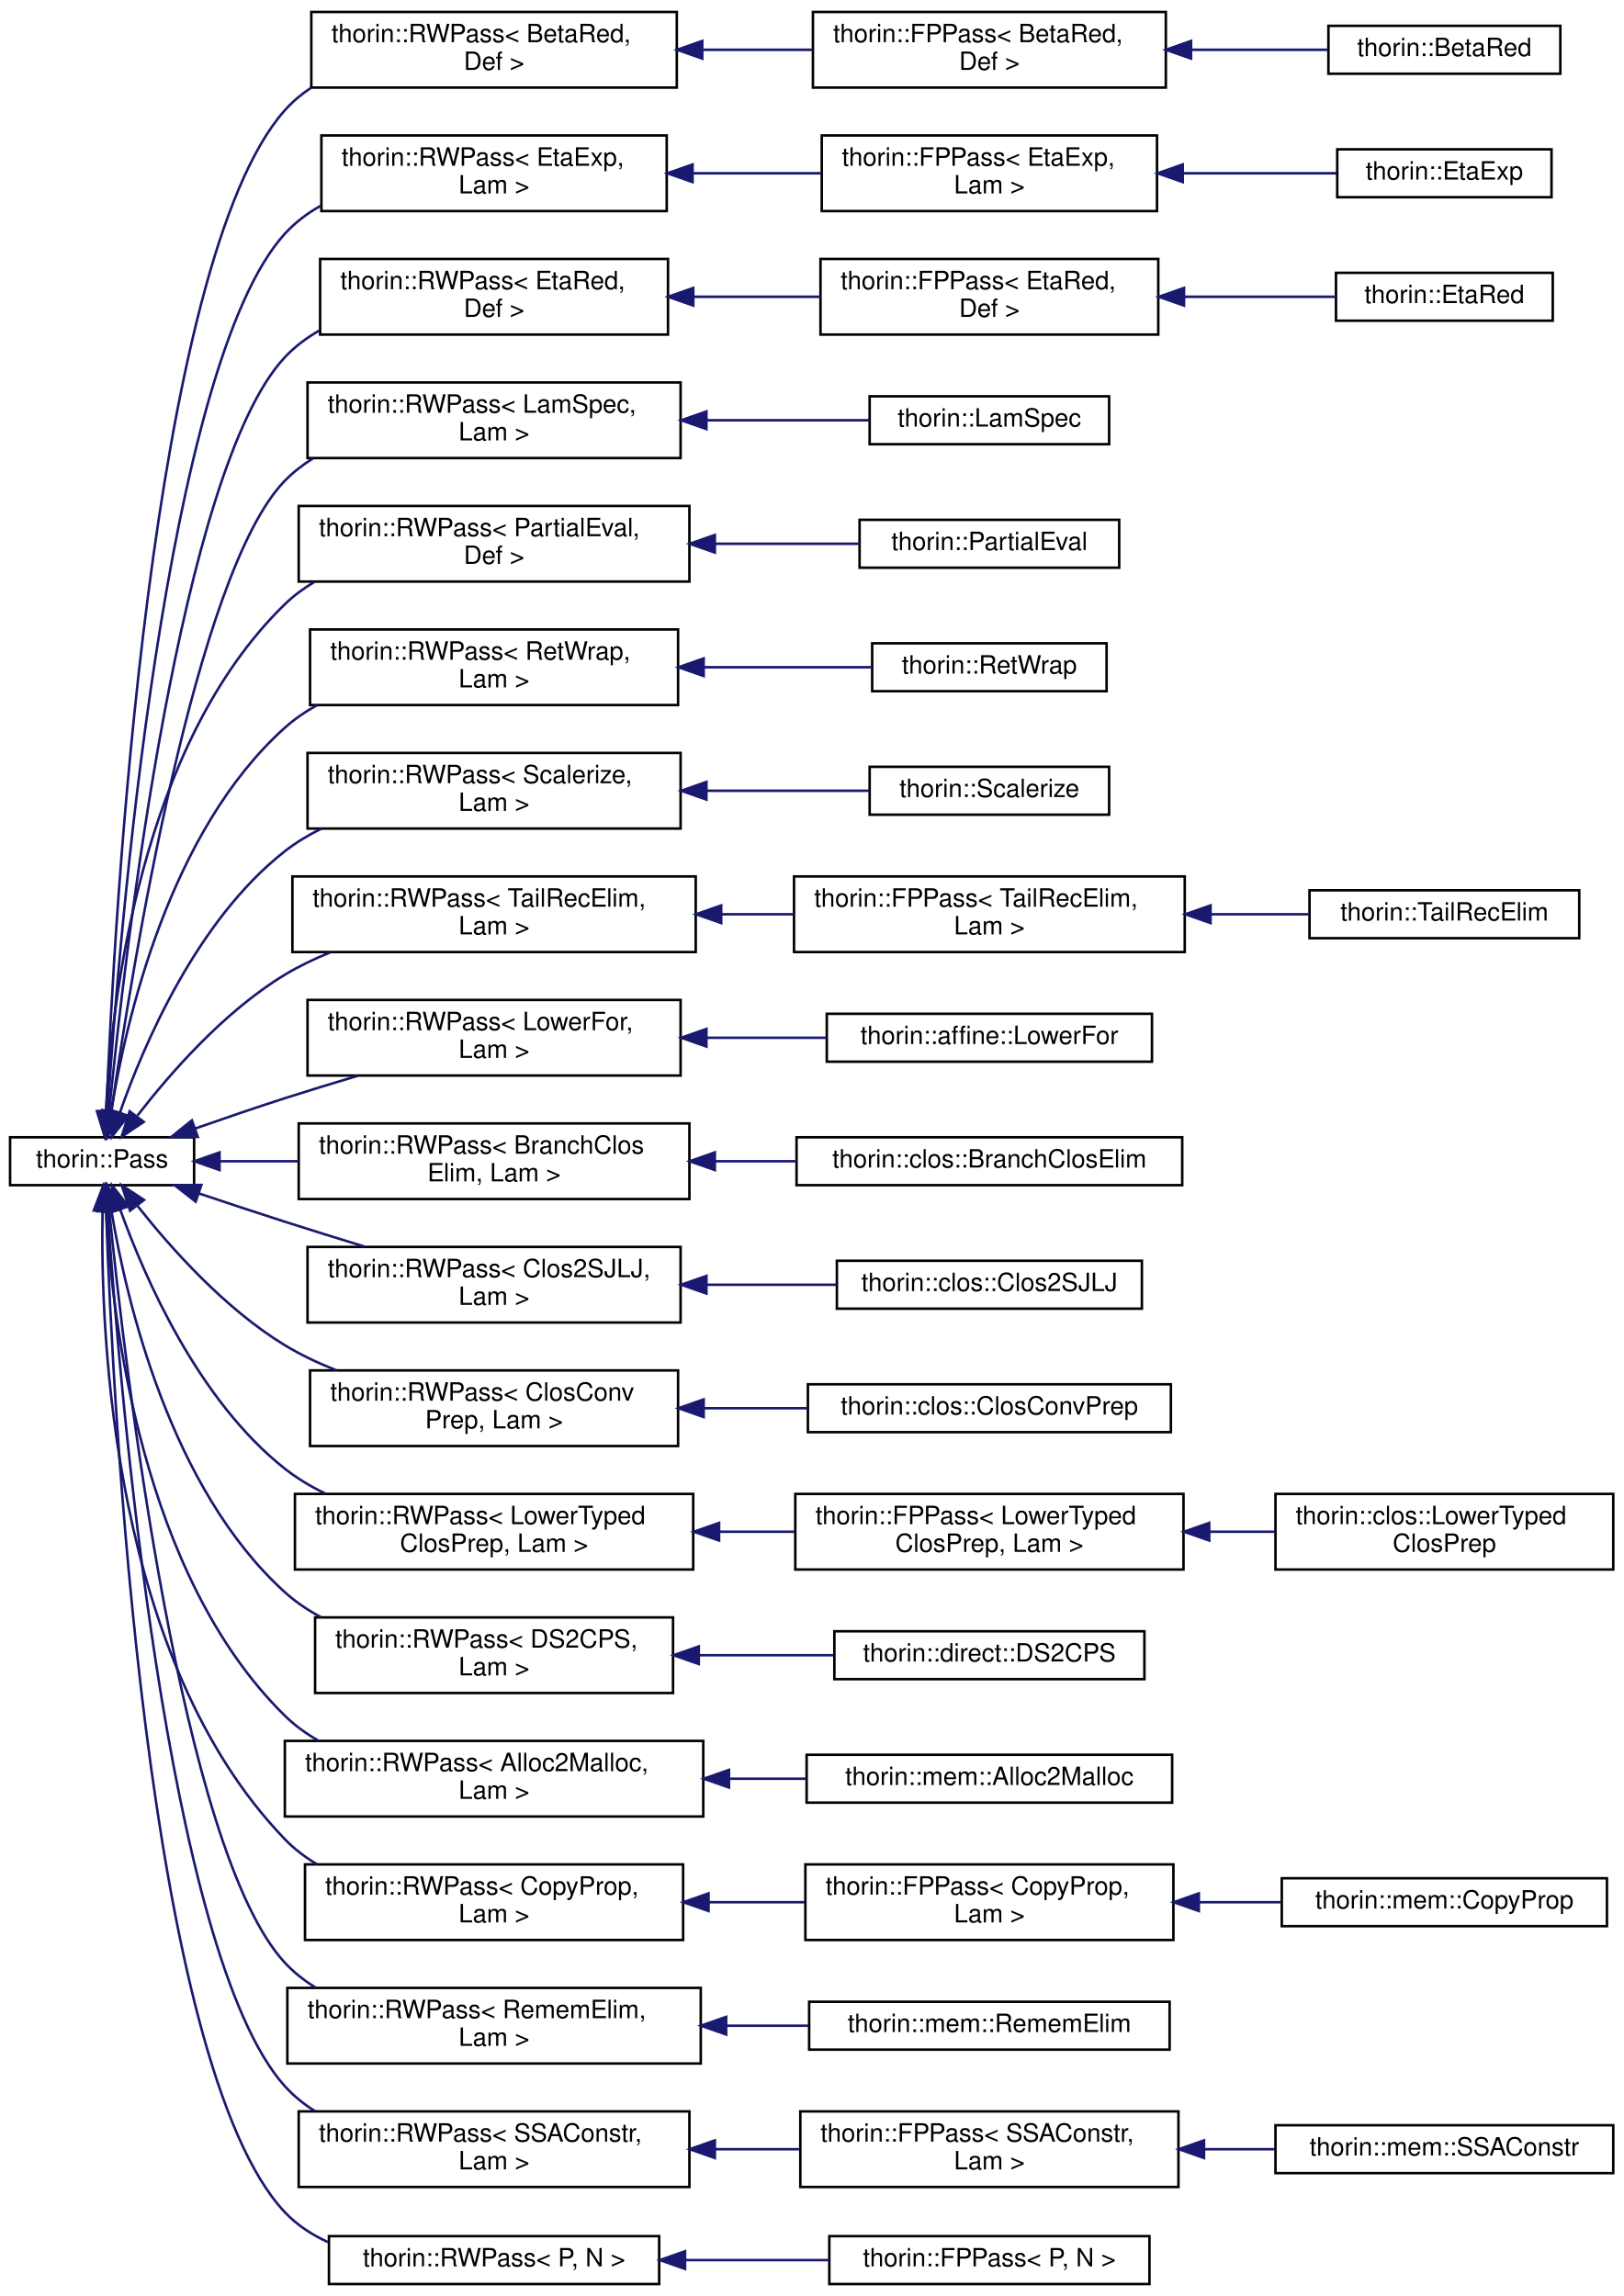
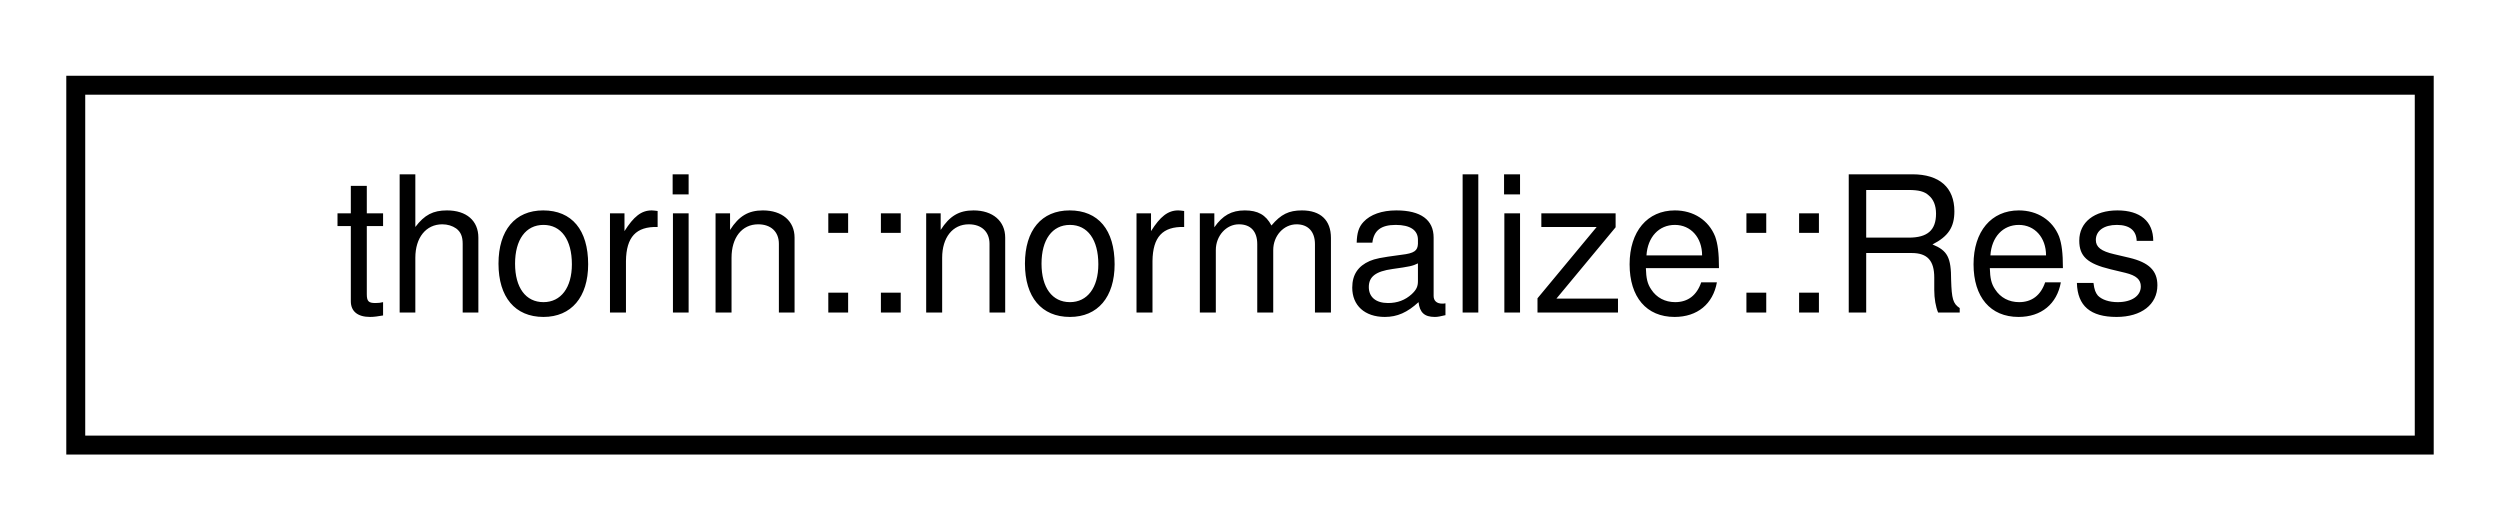
- <svg xmlns="http://www.w3.org/2000/svg" xmlns:xlink="http://www.w3.org/1999/xlink" width="644pt" height="911pt" viewBox="0.00 0.00 644.00 910.50">
-   <g id="graph0" class="graph" transform="scale(1 1) rotate(0) translate(4 906.5)">
+ <svg xmlns="http://www.w3.org/2000/svg" xmlns:xlink="http://www.w3.org/1999/xlink" width="132pt" height="28pt" viewBox="0.00 0.00 132.00 28.00">
+   <g id="graph0" class="graph" transform="scale(1 1) rotate(0) translate(4 24)">
    <g id="node1" class="node">
      <g id="a_node1">
-         <a xlink:href="classthorin_1_1Pass.html" target="_top" xlink:title="All Passes that want to be registered in the PassMan must implement this interface.">
-           <polygon fill="none" stroke="black" points="0,-436.5 0,-455.5 73,-455.5 73,-436.5 0,-436.5" />
-           <text text-anchor="middle" x="36.5" y="-443.5" font-family="Helvetica,sans-Serif" font-size="10.00">thorin::Pass</text>
+         <a xlink:href="classthorin_1_1normalize_1_1Res.html" target="_top" xlink:title=" ">
+           <polygon fill="none" stroke="black" points="0,-0.5 0,-19.5 124,-19.5 124,-0.5 0,-0.5" />
+           <text text-anchor="middle" x="62" y="-7.5" font-family="Helvetica,sans-Serif" font-size="10.00">thorin::normalize::Res</text>
        </a>
      </g>
    </g>
-     <g id="node2" class="node">
-       <g id="a_node2">
-         <a xlink:href="classthorin_1_1RWPass.html" target="_top" xlink:title=" ">
-           <polygon fill="none" stroke="black" points="119.5,-872 119.5,-902 264.5,-902 264.5,-872 119.5,-872" />
-           <text text-anchor="start" x="127.5" y="-890" font-family="Helvetica,sans-Serif" font-size="10.00">thorin::RWPass&lt; BetaRed,</text>
-           <text text-anchor="middle" x="192" y="-879" font-family="Helvetica,sans-Serif" font-size="10.00"> Def &gt;</text>
-         </a>
-       </g>
-     </g>
-     <g id="edge1" class="edge">
-       <path fill="none" stroke="midnightblue" d="M38.2,-466.06C41.23,-540.96 55.54,-803.01 109,-863 112.06,-866.43 115.58,-869.39 119.41,-871.93" />
-       <polygon fill="midnightblue" stroke="midnightblue" points="41.69,-465.57 37.81,-455.71 34.69,-465.83 41.69,-465.57" />
-     </g>
-     <g id="node5" class="node">
-       <g id="a_node5">
-         <a xlink:href="classthorin_1_1RWPass.html" target="_top" xlink:title=" ">
-           <polygon fill="none" stroke="black" points="123.5,-823 123.5,-853 260.5,-853 260.5,-823 123.5,-823" />
-           <text text-anchor="start" x="131.5" y="-841" font-family="Helvetica,sans-Serif" font-size="10.00">thorin::RWPass&lt; EtaExp,</text>
-           <text text-anchor="middle" x="192" y="-830" font-family="Helvetica,sans-Serif" font-size="10.00"> Lam &gt;</text>
-         </a>
-       </g>
-     </g>
-     <g id="edge4" class="edge">
-       <path fill="none" stroke="midnightblue" d="M38.69,-465.88C43.22,-534.78 61.55,-761.93 109,-814 113.1,-818.5 117.98,-822.17 123.3,-825.16" />
-       <polygon fill="midnightblue" stroke="midnightblue" points="42.17,-465.34 38.04,-455.58 35.18,-465.78 42.17,-465.34" />
-     </g>
-     <g id="node8" class="node">
-       <g id="a_node8">
-         <a xlink:href="classthorin_1_1RWPass.html" target="_top" xlink:title=" ">
-           <polygon fill="none" stroke="black" points="123,-774 123,-804 261,-804 261,-774 123,-774" />
-           <text text-anchor="start" x="131" y="-792" font-family="Helvetica,sans-Serif" font-size="10.00">thorin::RWPass&lt; EtaRed,</text>
-           <text text-anchor="middle" x="192" y="-781" font-family="Helvetica,sans-Serif" font-size="10.00"> Def &gt;</text>
-         </a>
-       </g>
-     </g>
-     <g id="edge7" class="edge">
-       <path fill="none" stroke="midnightblue" d="M39.31,-465.63C45.47,-528.09 67.52,-720.76 109,-765 112.96,-769.22 117.61,-772.71 122.66,-775.6" />
-       <polygon fill="midnightblue" stroke="midnightblue" points="42.79,-465.17 38.35,-455.54 35.82,-465.83 42.79,-465.17" />
-     </g>
-     <g id="node11" class="node">
-       <g id="a_node11">
-         <a xlink:href="classthorin_1_1RWPass.html" target="_top" xlink:title=" ">
-           <polygon fill="none" stroke="black" points="118,-725 118,-755 266,-755 266,-725 118,-725" />
-           <text text-anchor="start" x="126" y="-743" font-family="Helvetica,sans-Serif" font-size="10.00">thorin::RWPass&lt; LamSpec,</text>
-           <text text-anchor="middle" x="192" y="-732" font-family="Helvetica,sans-Serif" font-size="10.00"> Lam &gt;</text>
-         </a>
-       </g>
-     </g>
-     <g id="edge10" class="edge">
-       <path fill="none" stroke="midnightblue" d="M40.2,-465.84C48.22,-521.87 73.54,-679.61 109,-716 112.31,-719.4 116.08,-722.32 120.13,-724.84" />
-       <polygon fill="midnightblue" stroke="midnightblue" points="43.65,-465.2 38.8,-455.78 36.72,-466.17 43.65,-465.2" />
-     </g>
-     <g id="node13" class="node">
-       <g id="a_node13">
-         <a xlink:href="classthorin_1_1RWPass.html" target="_top" xlink:title=" ">
-           <polygon fill="none" stroke="black" points="114.5,-676 114.5,-706 269.5,-706 269.5,-676 114.5,-676" />
-           <text text-anchor="start" x="122.5" y="-694" font-family="Helvetica,sans-Serif" font-size="10.00">thorin::RWPass&lt; PartialEval,</text>
-           <text text-anchor="middle" x="192" y="-683" font-family="Helvetica,sans-Serif" font-size="10.00"> Def &gt;</text>
-         </a>
-       </g>
-     </g>
-     <g id="edge12" class="edge">
-       <path fill="none" stroke="midnightblue" d="M38.01,-465.82C40.2,-508.78 51.53,-611.12 109,-667 112.51,-670.41 116.48,-673.34 120.73,-675.86" />
-       <polygon fill="midnightblue" stroke="midnightblue" points="41.49,-465.43 37.6,-455.58 34.5,-465.71 41.49,-465.43" />
-     </g>
-     <g id="node15" class="node">
-       <g id="a_node15">
-         <a xlink:href="classthorin_1_1RWPass.html" target="_top" xlink:title=" ">
-           <polygon fill="none" stroke="black" points="119,-627 119,-657 265,-657 265,-627 119,-627" />
-           <text text-anchor="start" x="127" y="-645" font-family="Helvetica,sans-Serif" font-size="10.00">thorin::RWPass&lt; RetWrap,</text>
-           <text text-anchor="middle" x="192" y="-634" font-family="Helvetica,sans-Serif" font-size="10.00"> Lam &gt;</text>
-         </a>
-       </g>
-     </g>
-     <g id="edge14" class="edge">
-       <path fill="none" stroke="midnightblue" d="M40.15,-466C45.95,-501.8 63.15,-576.9 109,-618 112.87,-621.47 117.21,-624.43 121.82,-626.97" />
-       <polygon fill="midnightblue" stroke="midnightblue" points="43.57,-465.23 38.64,-455.85 36.65,-466.26 43.57,-465.23" />
-     </g>
-     <g id="node17" class="node">
-       <g id="a_node17">
-         <a xlink:href="classthorin_1_1RWPass.html" target="_top" xlink:title=" ">
-           <polygon fill="none" stroke="black" points="118,-578 118,-608 266,-608 266,-578 118,-578" />
-           <text text-anchor="start" x="126" y="-596" font-family="Helvetica,sans-Serif" font-size="10.00">thorin::RWPass&lt; Scalerize,</text>
-           <text text-anchor="middle" x="192" y="-585" font-family="Helvetica,sans-Serif" font-size="10.00"> Lam &gt;</text>
-         </a>
-       </g>
-     </g>
-     <g id="edge16" class="edge">
-       <path fill="none" stroke="midnightblue" d="M43.53,-465.19C53.06,-492.35 74.15,-541.7 109,-569 113.44,-572.48 118.36,-575.45 123.54,-577.99" />
-       <polygon fill="midnightblue" stroke="midnightblue" points="46.84,-464.03 40.35,-455.66 40.2,-466.25 46.84,-464.03" />
-     </g>
-     <g id="node19" class="node">
-       <g id="a_node19">
-         <a xlink:href="classthorin_1_1RWPass.html" target="_top" xlink:title=" ">
-           <polygon fill="none" stroke="black" points="112,-529 112,-559 272,-559 272,-529 112,-529" />
-           <text text-anchor="start" x="120" y="-547" font-family="Helvetica,sans-Serif" font-size="10.00">thorin::RWPass&lt; TailRecElim,</text>
-           <text text-anchor="middle" x="192" y="-536" font-family="Helvetica,sans-Serif" font-size="10.00"> Lam &gt;</text>
-         </a>
-       </g>
-     </g>
-     <g id="edge18" class="edge">
-       <path fill="none" stroke="midnightblue" d="M50.55,-464.15C63.56,-480.97 85.01,-505.5 109,-520 114.59,-523.38 120.67,-526.3 126.93,-528.83" />
-       <polygon fill="midnightblue" stroke="midnightblue" points="53.03,-461.62 44.24,-455.72 47.43,-465.82 53.03,-461.62" />
-     </g>
-     <g id="node22" class="node">
-       <g id="a_node22">
-         <a xlink:href="classthorin_1_1RWPass.html" target="_top" xlink:title=" ">
-           <polygon fill="none" stroke="black" points="118,-480 118,-510 266,-510 266,-480 118,-480" />
-           <text text-anchor="start" x="126" y="-498" font-family="Helvetica,sans-Serif" font-size="10.00">thorin::RWPass&lt; LowerFor,</text>
-           <text text-anchor="middle" x="192" y="-487" font-family="Helvetica,sans-Serif" font-size="10.00"> Lam &gt;</text>
-         </a>
-       </g>
-     </g>
-     <g id="edge21" class="edge">
-       <path fill="none" stroke="midnightblue" d="M73.45,-458.98C84.79,-462.96 97.38,-467.27 109,-471 118.32,-473.99 128.29,-477.04 137.95,-479.91" />
-       <polygon fill="midnightblue" stroke="midnightblue" points="74.47,-455.63 63.88,-455.59 72.13,-462.22 74.47,-455.63" />
-     </g>
-     <g id="node24" class="node">
-       <g id="a_node24">
-         <a xlink:href="classthorin_1_1RWPass.html" target="_top" xlink:title=" ">
-           <polygon fill="none" stroke="black" points="114.5,-431 114.5,-461 269.5,-461 269.5,-431 114.5,-431" />
-           <text text-anchor="start" x="122.5" y="-449" font-family="Helvetica,sans-Serif" font-size="10.00">thorin::RWPass&lt; BranchClos</text>
-           <text text-anchor="middle" x="192" y="-438" font-family="Helvetica,sans-Serif" font-size="10.00">Elim, Lam &gt;</text>
-         </a>
-       </g>
-     </g>
-     <g id="edge23" class="edge">
-       <path fill="none" stroke="midnightblue" d="M83.37,-446C93.17,-446 103.77,-446 114.36,-446" />
-       <polygon fill="midnightblue" stroke="midnightblue" points="83.1,-442.5 73.1,-446 83.1,-449.5 83.1,-442.5" />
-     </g>
-     <g id="node26" class="node">
-       <g id="a_node26">
-         <a xlink:href="classthorin_1_1RWPass.html" target="_top" xlink:title=" ">
-           <polygon fill="none" stroke="black" points="118,-382 118,-412 266,-412 266,-382 118,-382" />
-           <text text-anchor="start" x="126" y="-400" font-family="Helvetica,sans-Serif" font-size="10.00">thorin::RWPass&lt; Clos2SJLJ,</text>
-           <text text-anchor="middle" x="192" y="-389" font-family="Helvetica,sans-Serif" font-size="10.00"> Lam &gt;</text>
-         </a>
-       </g>
-     </g>
-     <g id="edge25" class="edge">
-       <path fill="none" stroke="midnightblue" d="M74.98,-433.2C85.93,-429.52 97.92,-425.55 109,-422 119.21,-418.73 130.16,-415.33 140.63,-412.12" />
-       <polygon fill="midnightblue" stroke="midnightblue" points="73.64,-429.96 65.28,-436.47 75.88,-436.59 73.64,-429.96" />
-     </g>
-     <g id="node28" class="node">
-       <g id="a_node28">
-         <a xlink:href="classthorin_1_1RWPass.html" target="_top" xlink:title=" ">
-           <polygon fill="none" stroke="black" points="119,-333 119,-363 265,-363 265,-333 119,-333" />
-           <text text-anchor="start" x="127" y="-351" font-family="Helvetica,sans-Serif" font-size="10.00">thorin::RWPass&lt; ClosConv</text>
-           <text text-anchor="middle" x="192" y="-340" font-family="Helvetica,sans-Serif" font-size="10.00">Prep, Lam &gt;</text>
-         </a>
-       </g>
-     </g>
-     <g id="edge27" class="edge">
-       <path fill="none" stroke="midnightblue" d="M50.64,-428.16C63.71,-411.62 85.2,-387.45 109,-373 115.36,-369.14 122.36,-365.83 129.52,-363.01" />
-       <polygon fill="midnightblue" stroke="midnightblue" points="47.59,-426.39 44.29,-436.45 53.15,-430.64 47.59,-426.39" />
-     </g>
-     <g id="node30" class="node">
-       <g id="a_node30">
-         <a xlink:href="classthorin_1_1RWPass.html" target="_top" xlink:title=" ">
-           <polygon fill="none" stroke="black" points="113,-284 113,-314 271,-314 271,-284 113,-284" />
-           <text text-anchor="start" x="121" y="-302" font-family="Helvetica,sans-Serif" font-size="10.00">thorin::RWPass&lt; LowerTyped</text>
-           <text text-anchor="middle" x="192" y="-291" font-family="Helvetica,sans-Serif" font-size="10.00">ClosPrep, Lam &gt;</text>
-         </a>
-       </g>
-     </g>
-     <g id="edge29" class="edge">
-       <path fill="none" stroke="midnightblue" d="M43.75,-426.66C53.43,-399.71 74.62,-351.14 109,-324 113.91,-320.13 119.41,-316.85 125.18,-314.08" />
-       <polygon fill="midnightblue" stroke="midnightblue" points="40.32,-425.85 40.4,-436.45 46.95,-428.12 40.32,-425.85" />
-     </g>
-     <g id="node33" class="node">
-       <g id="a_node33">
-         <a xlink:href="classthorin_1_1RWPass.html" target="_top" xlink:title=" ">
-           <polygon fill="none" stroke="black" points="121,-235 121,-265 263,-265 263,-235 121,-235" />
-           <text text-anchor="start" x="129" y="-253" font-family="Helvetica,sans-Serif" font-size="10.00">thorin::RWPass&lt; DS2CPS,</text>
-           <text text-anchor="middle" x="192" y="-242" font-family="Helvetica,sans-Serif" font-size="10.00"> Lam &gt;</text>
-         </a>
-       </g>
-     </g>
-     <g id="edge32" class="edge">
-       <path fill="none" stroke="midnightblue" d="M40.23,-426.16C46.16,-390.65 63.57,-316.1 109,-275 113.3,-271.11 118.2,-267.82 123.41,-265.04" />
-       <polygon fill="midnightblue" stroke="midnightblue" points="36.74,-425.81 38.68,-436.23 43.66,-426.88 36.74,-425.81" />
-     </g>
-     <g id="node35" class="node">
-       <g id="a_node35">
-         <a xlink:href="classthorin_1_1RWPass.html" target="_top" xlink:title=" ">
-           <polygon fill="none" stroke="black" points="109,-186 109,-216 275,-216 275,-186 109,-186" />
-           <text text-anchor="start" x="117" y="-204" font-family="Helvetica,sans-Serif" font-size="10.00">thorin::RWPass&lt; Alloc2Malloc,</text>
-           <text text-anchor="middle" x="192" y="-193" font-family="Helvetica,sans-Serif" font-size="10.00"> Lam &gt;</text>
-         </a>
-       </g>
-     </g>
-     <g id="edge34" class="edge">
-       <path fill="none" stroke="midnightblue" d="M38.08,-426.32C40.43,-383.64 52.04,-281.93 109,-226 112.93,-222.14 117.44,-218.88 122.27,-216.11" />
-       <polygon fill="midnightblue" stroke="midnightblue" points="34.58,-426.35 37.64,-436.49 41.57,-426.65 34.58,-426.35" />
-     </g>
-     <g id="node37" class="node">
-       <g id="a_node37">
-         <a xlink:href="classthorin_1_1RWPass.html" target="_top" xlink:title=" ">
-           <polygon fill="none" stroke="black" points="117,-137 117,-167 267,-167 267,-137 117,-137" />
-           <text text-anchor="start" x="125" y="-155" font-family="Helvetica,sans-Serif" font-size="10.00">thorin::RWPass&lt; CopyProp,</text>
-           <text text-anchor="middle" x="192" y="-144" font-family="Helvetica,sans-Serif" font-size="10.00"> Lam &gt;</text>
-         </a>
-       </g>
-     </g>
-     <g id="edge36" class="edge">
-       <path fill="none" stroke="midnightblue" d="M36.68,-426.09C35.79,-376.81 40.52,-248 109,-177 112.72,-173.14 117.01,-169.88 121.65,-167.11" />
-       <polygon fill="midnightblue" stroke="midnightblue" points="33.19,-426.44 36.98,-436.34 40.19,-426.24 33.19,-426.44" />
-     </g>
-     <g id="node40" class="node">
-       <g id="a_node40">
-         <a xlink:href="classthorin_1_1RWPass.html" target="_top" xlink:title=" ">
-           <polygon fill="none" stroke="black" points="110,-88 110,-118 274,-118 274,-88 110,-88" />
-           <text text-anchor="start" x="118" y="-106" font-family="Helvetica,sans-Serif" font-size="10.00">thorin::RWPass&lt; RememElim,</text>
-           <text text-anchor="middle" x="192" y="-95" font-family="Helvetica,sans-Serif" font-size="10.00"> Lam &gt;</text>
-         </a>
-       </g>
-     </g>
-     <g id="edge39" class="edge">
-       <path fill="none" stroke="midnightblue" d="M39.34,-426.45C45.59,-364.24 67.87,-172.32 109,-128 112.54,-124.18 116.65,-120.94 121.1,-118.19" />
-       <polygon fill="midnightblue" stroke="midnightblue" points="35.85,-426.2 38.36,-436.49 42.82,-426.88 35.85,-426.2" />
-     </g>
-     <g id="node42" class="node">
-       <g id="a_node42">
-         <a xlink:href="classthorin_1_1RWPass.html" target="_top" xlink:title=" ">
-           <polygon fill="none" stroke="black" points="114.5,-39 114.5,-69 269.5,-69 269.5,-39 114.5,-39" />
-           <text text-anchor="start" x="122.5" y="-57" font-family="Helvetica,sans-Serif" font-size="10.00">thorin::RWPass&lt; SSAConstr,</text>
-           <text text-anchor="middle" x="192" y="-46" font-family="Helvetica,sans-Serif" font-size="10.00"> Lam &gt;</text>
-         </a>
-       </g>
-     </g>
-     <g id="edge41" class="edge">
-       <path fill="none" stroke="midnightblue" d="M38.72,-426.19C43.35,-357.54 61.95,-131.19 109,-79 112.49,-75.13 116.55,-71.85 120.98,-69.08" />
-       <polygon fill="midnightblue" stroke="midnightblue" points="35.21,-426.25 38.06,-436.46 42.2,-426.7 35.21,-426.25" />
-     </g>
-     <g id="node45" class="node">
-       <g id="a_node45">
-         <a xlink:href="classthorin_1_1RWPass.html" target="_top" xlink:title="Inherit from this class if your Pass does not need state and a fixed-point iteration.">
-           <polygon fill="none" stroke="black" points="126.5,-0.5 126.5,-19.5 257.5,-19.5 257.5,-0.5 126.5,-0.5" />
-           <text text-anchor="middle" x="192" y="-7.5" font-family="Helvetica,sans-Serif" font-size="10.00">thorin::RWPass&lt; P, N &gt;</text>
-         </a>
-       </g>
-     </g>
-     <g id="edge44" class="edge">
-       <path fill="none" stroke="midnightblue" d="M38.1,-425.84C40.74,-350.59 53.85,-87.44 109,-29 113.81,-23.9 119.71,-20.04 126.1,-17.14" />
-       <polygon fill="midnightblue" stroke="midnightblue" points="34.59,-426.14 37.76,-436.24 41.58,-426.36 34.59,-426.14" />
-     </g>
-     <g id="node3" class="node">
-       <g id="a_node3">
-         <a xlink:href="classthorin_1_1FPPass.html" target="_top" xlink:title=" ">
-           <polygon fill="none" stroke="black" points="318.5,-872 318.5,-902 458.5,-902 458.5,-872 318.5,-872" />
-           <text text-anchor="start" x="326.5" y="-890" font-family="Helvetica,sans-Serif" font-size="10.00">thorin::FPPass&lt; BetaRed,</text>
-           <text text-anchor="middle" x="388.5" y="-879" font-family="Helvetica,sans-Serif" font-size="10.00"> Def &gt;</text>
-         </a>
-       </g>
-     </g>
-     <g id="edge2" class="edge">
-       <path fill="none" stroke="midnightblue" d="M275,-887C289.42,-887 304.3,-887 318.32,-887" />
-       <polygon fill="midnightblue" stroke="midnightblue" points="274.6,-883.5 264.6,-887 274.6,-890.5 274.6,-883.5" />
-     </g>
-     <g id="node4" class="node">
-       <g id="a_node4">
-         <a xlink:href="classthorin_1_1BetaRed.html" target="_top" xlink:title="Optimistically performs β-reduction (aka inlining).">
-           <polygon fill="none" stroke="black" points="523,-877.5 523,-896.5 615,-896.5 615,-877.5 523,-877.5" />
-           <text text-anchor="middle" x="569" y="-884.5" font-family="Helvetica,sans-Serif" font-size="10.00">thorin::BetaRed</text>
-         </a>
-       </g>
-     </g>
-     <g id="edge3" class="edge">
-       <path fill="none" stroke="midnightblue" d="M468.73,-887C487.27,-887 506.39,-887 522.85,-887" />
-       <polygon fill="midnightblue" stroke="midnightblue" points="468.51,-883.5 458.51,-887 468.51,-890.5 468.51,-883.5" />
-     </g>
-     <g id="node6" class="node">
-       <g id="a_node6">
-         <a xlink:href="classthorin_1_1FPPass.html" target="_top" xlink:title=" ">
-           <polygon fill="none" stroke="black" points="322,-823 322,-853 455,-853 455,-823 322,-823" />
-           <text text-anchor="start" x="330" y="-841" font-family="Helvetica,sans-Serif" font-size="10.00">thorin::FPPass&lt; EtaExp,</text>
-           <text text-anchor="middle" x="388.5" y="-830" font-family="Helvetica,sans-Serif" font-size="10.00"> Lam &gt;</text>
-         </a>
-       </g>
-     </g>
-     <g id="edge5" class="edge">
-       <path fill="none" stroke="midnightblue" d="M271.13,-838C287.98,-838 305.64,-838 321.95,-838" />
-       <polygon fill="midnightblue" stroke="midnightblue" points="270.75,-834.5 260.75,-838 270.75,-841.5 270.75,-834.5" />
-     </g>
-     <g id="node7" class="node">
-       <g id="a_node7">
-         <a xlink:href="classthorin_1_1EtaExp.html" target="_top" xlink:title="Performs η-expansion: f -&gt; λx.f x, if f is a Lam with more than one user and does not appear in calle...">
-           <polygon fill="none" stroke="black" points="526.5,-828.5 526.5,-847.5 611.5,-847.5 611.5,-828.5 526.5,-828.5" />
-           <text text-anchor="middle" x="569" y="-835.5" font-family="Helvetica,sans-Serif" font-size="10.00">thorin::EtaExp</text>
-         </a>
-       </g>
-     </g>
-     <g id="edge6" class="edge">
-       <path fill="none" stroke="midnightblue" d="M465.35,-838C486.22,-838 508.09,-838 526.26,-838" />
-       <polygon fill="midnightblue" stroke="midnightblue" points="465.21,-834.5 455.21,-838 465.21,-841.5 465.21,-834.5" />
-     </g>
-     <g id="node9" class="node">
-       <g id="a_node9">
-         <a xlink:href="classthorin_1_1FPPass.html" target="_top" xlink:title=" ">
-           <polygon fill="none" stroke="black" points="321.5,-774 321.5,-804 455.5,-804 455.5,-774 321.5,-774" />
-           <text text-anchor="start" x="329.5" y="-792" font-family="Helvetica,sans-Serif" font-size="10.00">thorin::FPPass&lt; EtaRed,</text>
-           <text text-anchor="middle" x="388.5" y="-781" font-family="Helvetica,sans-Serif" font-size="10.00"> Def &gt;</text>
-         </a>
-       </g>
-     </g>
-     <g id="edge8" class="edge">
-       <path fill="none" stroke="midnightblue" d="M271.27,-789C287.92,-789 305.34,-789 321.48,-789" />
-       <polygon fill="midnightblue" stroke="midnightblue" points="271.03,-785.5 261.03,-789 271.03,-792.5 271.03,-785.5" />
-     </g>
-     <g id="node10" class="node">
-       <g id="a_node10">
-         <a xlink:href="classthorin_1_1EtaRed.html" target="_top" xlink:title="Performs η-reduction.">
-           <polygon fill="none" stroke="black" points="526,-779.5 526,-798.5 612,-798.5 612,-779.5 526,-779.5" />
-           <text text-anchor="middle" x="569" y="-786.5" font-family="Helvetica,sans-Serif" font-size="10.00">thorin::EtaRed</text>
-         </a>
-       </g>
-     </g>
-     <g id="edge9" class="edge">
-       <path fill="none" stroke="midnightblue" d="M465.75,-789C486.39,-789 507.98,-789 525.97,-789" />
-       <polygon fill="midnightblue" stroke="midnightblue" points="465.71,-785.5 455.71,-789 465.71,-792.5 465.71,-785.5" />
-     </g>
-     <g id="node12" class="node">
-       <g id="a_node12">
-         <a xlink:href="classthorin_1_1LamSpec.html" target="_top" xlink:title=" ">
-           <polygon fill="none" stroke="black" points="341,-730.5 341,-749.5 436,-749.5 436,-730.5 341,-730.5" />
-           <text text-anchor="middle" x="388.5" y="-737.5" font-family="Helvetica,sans-Serif" font-size="10.00">thorin::LamSpec</text>
-         </a>
-       </g>
-     </g>
-     <g id="edge11" class="edge">
-       <path fill="none" stroke="midnightblue" d="M276.31,-740C298.39,-740 321.44,-740 340.79,-740" />
-       <polygon fill="midnightblue" stroke="midnightblue" points="276.25,-736.5 266.25,-740 276.25,-743.5 276.25,-736.5" />
-     </g>
-     <g id="node14" class="node">
-       <g id="a_node14">
-         <a xlink:href="classthorin_1_1PartialEval.html" target="_top" xlink:title=" ">
-           <polygon fill="none" stroke="black" points="337,-681.5 337,-700.5 440,-700.5 440,-681.5 337,-681.5" />
-           <text text-anchor="middle" x="388.5" y="-688.5" font-family="Helvetica,sans-Serif" font-size="10.00">thorin::PartialEval</text>
-         </a>
-       </g>
-     </g>
-     <g id="edge13" class="edge">
-       <path fill="none" stroke="midnightblue" d="M279.76,-691C299.34,-691 319.5,-691 337,-691" />
-       <polygon fill="midnightblue" stroke="midnightblue" points="279.59,-687.5 269.59,-691 279.59,-694.5 279.59,-687.5" />
-     </g>
-     <g id="node16" class="node">
-       <g id="a_node16">
-         <a xlink:href="classthorin_1_1RetWrap.html" target="_top" xlink:title=" ">
-           <polygon fill="none" stroke="black" points="342,-632.5 342,-651.5 435,-651.5 435,-632.5 342,-632.5" />
-           <text text-anchor="middle" x="388.5" y="-639.5" font-family="Helvetica,sans-Serif" font-size="10.00">thorin::RetWrap</text>
-         </a>
-       </g>
-     </g>
-     <g id="edge15" class="edge">
-       <path fill="none" stroke="midnightblue" d="M275.21,-642C298.07,-642 322.07,-642 341.99,-642" />
-       <polygon fill="midnightblue" stroke="midnightblue" points="275.15,-638.5 265.15,-642 275.15,-645.5 275.15,-638.5" />
-     </g>
-     <g id="node18" class="node">
-       <g id="a_node18">
-         <a xlink:href="classthorin_1_1Scalerize.html" target="_top" xlink:title="Perform Scalarization (= Argument simplification), i.e.">
-           <polygon fill="none" stroke="black" points="341,-583.5 341,-602.5 436,-602.5 436,-583.5 341,-583.5" />
-           <text text-anchor="middle" x="388.5" y="-590.5" font-family="Helvetica,sans-Serif" font-size="10.00">thorin::Scalerize</text>
-         </a>
-       </g>
-     </g>
-     <g id="edge17" class="edge">
-       <path fill="none" stroke="midnightblue" d="M276.31,-593C298.39,-593 321.44,-593 340.79,-593" />
-       <polygon fill="midnightblue" stroke="midnightblue" points="276.25,-589.5 266.25,-593 276.25,-596.5 276.25,-589.5" />
-     </g>
-     <g id="node20" class="node">
-       <g id="a_node20">
-         <a xlink:href="classthorin_1_1FPPass.html" target="_top" xlink:title=" ">
-           <polygon fill="none" stroke="black" points="311,-529 311,-559 466,-559 466,-529 311,-529" />
-           <text text-anchor="start" x="319" y="-547" font-family="Helvetica,sans-Serif" font-size="10.00">thorin::FPPass&lt; TailRecElim,</text>
-           <text text-anchor="middle" x="388.5" y="-536" font-family="Helvetica,sans-Serif" font-size="10.00"> Lam &gt;</text>
-         </a>
-       </g>
-     </g>
-     <g id="edge19" class="edge">
-       <path fill="none" stroke="midnightblue" d="M282.41,-544C291.95,-544 301.6,-544 310.98,-544" />
-       <polygon fill="midnightblue" stroke="midnightblue" points="282.11,-540.5 272.11,-544 282.11,-547.5 282.11,-540.5" />
-     </g>
-     <g id="node21" class="node">
-       <g id="a_node21">
-         <a xlink:href="classthorin_1_1TailRecElim.html" target="_top" xlink:title=" ">
-           <polygon fill="none" stroke="black" points="515.5,-534.5 515.5,-553.5 622.5,-553.5 622.5,-534.5 515.5,-534.5" />
-           <text text-anchor="middle" x="569" y="-541.5" font-family="Helvetica,sans-Serif" font-size="10.00">thorin::TailRecElim</text>
-         </a>
-       </g>
-     </g>
-     <g id="edge20" class="edge">
-       <path fill="none" stroke="midnightblue" d="M476.37,-544C489.66,-544 503.02,-544 515.27,-544" />
-       <polygon fill="midnightblue" stroke="midnightblue" points="476.24,-540.5 466.24,-544 476.24,-547.5 476.24,-540.5" />
-     </g>
-     <g id="node23" class="node">
-       <g id="a_node23">
-         <a xlink:href="classthorin_1_1affine_1_1LowerFor.html" target="_top" xlink:title="Lowers the for axiom to actual control flow in CPS style.">
-           <polygon fill="none" stroke="black" points="324,-485.5 324,-504.5 453,-504.5 453,-485.5 324,-485.5" />
-           <text text-anchor="middle" x="388.5" y="-492.5" font-family="Helvetica,sans-Serif" font-size="10.00">thorin::affine::LowerFor</text>
-         </a>
-       </g>
-     </g>
-     <g id="edge22" class="edge">
-       <path fill="none" stroke="midnightblue" d="M276.58,-495C292.43,-495 308.77,-495 323.87,-495" />
-       <polygon fill="midnightblue" stroke="midnightblue" points="276.25,-491.5 266.25,-495 276.25,-498.5 276.25,-491.5" />
-     </g>
-     <g id="node25" class="node">
-       <g id="a_node25">
-         <a xlink:href="classthorin_1_1clos_1_1BranchClosElim.html" target="_top" xlink:title=" ">
-           <polygon fill="none" stroke="black" points="312,-436.5 312,-455.5 465,-455.5 465,-436.5 312,-436.5" />
-           <text text-anchor="middle" x="388.5" y="-443.5" font-family="Helvetica,sans-Serif" font-size="10.00">thorin::clos::BranchClosElim</text>
-         </a>
-       </g>
-     </g>
-     <g id="edge24" class="edge">
-       <path fill="none" stroke="midnightblue" d="M279.8,-446C290.51,-446 301.4,-446 311.93,-446" />
-       <polygon fill="midnightblue" stroke="midnightblue" points="279.59,-442.5 269.59,-446 279.59,-449.5 279.59,-442.5" />
-     </g>
-     <g id="node27" class="node">
-       <g id="a_node27">
-         <a xlink:href="classthorin_1_1clos_1_1Clos2SJLJ.html" target="_top" xlink:title=" ">
-           <polygon fill="none" stroke="black" points="328,-387.5 328,-406.5 449,-406.5 449,-387.5 328,-387.5" />
-           <text text-anchor="middle" x="388.5" y="-394.5" font-family="Helvetica,sans-Serif" font-size="10.00">thorin::clos::Clos2SJLJ</text>
-         </a>
-       </g>
-     </g>
-     <g id="edge26" class="edge">
-       <path fill="none" stroke="midnightblue" d="M276.38,-397C293.71,-397 311.65,-397 327.92,-397" />
-       <polygon fill="midnightblue" stroke="midnightblue" points="276.25,-393.5 266.25,-397 276.25,-400.5 276.25,-393.5" />
-     </g>
-     <g id="node29" class="node">
-       <g id="a_node29">
-         <a xlink:href="classthorin_1_1clos_1_1ClosConvPrep.html" target="_top" xlink:title=" ">
-           <polygon fill="none" stroke="black" points="316.5,-338.5 316.5,-357.5 460.5,-357.5 460.5,-338.5 316.5,-338.5" />
-           <text text-anchor="middle" x="388.5" y="-345.5" font-family="Helvetica,sans-Serif" font-size="10.00">thorin::clos::ClosConvPrep</text>
-         </a>
-       </g>
-     </g>
-     <g id="edge28" class="edge">
-       <path fill="none" stroke="midnightblue" d="M275.47,-348C289.1,-348 303.12,-348 316.44,-348" />
-       <polygon fill="midnightblue" stroke="midnightblue" points="275.15,-344.5 265.15,-348 275.15,-351.5 275.15,-344.5" />
-     </g>
-     <g id="node31" class="node">
-       <g id="a_node31">
-         <a xlink:href="classthorin_1_1FPPass.html" target="_top" xlink:title=" ">
-           <polygon fill="none" stroke="black" points="311.5,-284 311.5,-314 465.5,-314 465.5,-284 311.5,-284" />
-           <text text-anchor="start" x="319.5" y="-302" font-family="Helvetica,sans-Serif" font-size="10.00">thorin::FPPass&lt; LowerTyped</text>
-           <text text-anchor="middle" x="388.5" y="-291" font-family="Helvetica,sans-Serif" font-size="10.00">ClosPrep, Lam &gt;</text>
-         </a>
-       </g>
-     </g>
-     <g id="edge30" class="edge">
-       <path fill="none" stroke="midnightblue" d="M281.55,-299C291.48,-299 301.53,-299 311.29,-299" />
-       <polygon fill="midnightblue" stroke="midnightblue" points="281.27,-295.5 271.27,-299 281.27,-302.5 281.27,-295.5" />
-     </g>
-     <g id="node32" class="node">
-       <g id="a_node32">
-         <a xlink:href="classthorin_1_1clos_1_1LowerTypedClosPrep.html" target="_top" xlink:title=" ">
-           <polygon fill="none" stroke="black" points="502,-284 502,-314 636,-314 636,-284 502,-284" />
-           <text text-anchor="start" x="510" y="-302" font-family="Helvetica,sans-Serif" font-size="10.00">thorin::clos::LowerTyped</text>
-           <text text-anchor="middle" x="569" y="-291" font-family="Helvetica,sans-Serif" font-size="10.00">ClosPrep</text>
-         </a>
-       </g>
-     </g>
-     <g id="edge31" class="edge">
-       <path fill="none" stroke="midnightblue" d="M475.93,-299C484.66,-299 493.42,-299 501.89,-299" />
-       <polygon fill="midnightblue" stroke="midnightblue" points="475.72,-295.5 465.72,-299 475.72,-302.5 475.72,-295.5" />
-     </g>
-     <g id="node34" class="node">
-       <g id="a_node34">
-         <a xlink:href="classthorin_1_1direct_1_1DS2CPS.html" target="_top" xlink:title="This pass converts a direct style functions (abbreviated as ds) into CPS.">
-           <polygon fill="none" stroke="black" points="327,-240.5 327,-259.5 450,-259.5 450,-240.5 327,-240.5" />
-           <text text-anchor="middle" x="388.5" y="-247.5" font-family="Helvetica,sans-Serif" font-size="10.00">thorin::direct::DS2CPS</text>
-         </a>
-       </g>
-     </g>
-     <g id="edge33" class="edge">
-       <path fill="none" stroke="midnightblue" d="M273.57,-250C291.34,-250 309.88,-250 326.71,-250" />
-       <polygon fill="midnightblue" stroke="midnightblue" points="273.22,-246.5 263.22,-250 273.22,-253.5 273.22,-246.5" />
-     </g>
-     <g id="node36" class="node">
-       <g id="a_node36">
-         <a xlink:href="classthorin_1_1mem_1_1Alloc2Malloc.html" target="_top" xlink:title=" ">
-           <polygon fill="none" stroke="black" points="316,-191.5 316,-210.5 461,-210.5 461,-191.5 316,-191.5" />
-           <text text-anchor="middle" x="388.5" y="-198.5" font-family="Helvetica,sans-Serif" font-size="10.00">thorin::mem::Alloc2Malloc</text>
-         </a>
-       </g>
-     </g>
-     <g id="edge35" class="edge">
-       <path fill="none" stroke="midnightblue" d="M285.37,-201C295.58,-201 305.85,-201 315.75,-201" />
-       <polygon fill="midnightblue" stroke="midnightblue" points="285.2,-197.5 275.2,-201 285.2,-204.5 285.2,-197.5" />
-     </g>
-     <g id="node38" class="node">
-       <g id="a_node38">
-         <a xlink:href="classthorin_1_1FPPass.html" target="_top" xlink:title=" ">
-           <polygon fill="none" stroke="black" points="315.5,-137 315.5,-167 461.5,-167 461.5,-137 315.5,-137" />
-           <text text-anchor="start" x="323.5" y="-155" font-family="Helvetica,sans-Serif" font-size="10.00">thorin::FPPass&lt; CopyProp,</text>
-           <text text-anchor="middle" x="388.5" y="-144" font-family="Helvetica,sans-Serif" font-size="10.00"> Lam &gt;</text>
-         </a>
-       </g>
-     </g>
-     <g id="edge37" class="edge">
-       <path fill="none" stroke="midnightblue" d="M277.17,-152C289.85,-152 302.83,-152 315.23,-152" />
-       <polygon fill="midnightblue" stroke="midnightblue" points="277.09,-148.5 267.09,-152 277.09,-155.5 277.09,-148.5" />
-     </g>
-     <g id="node39" class="node">
-       <g id="a_node39">
-         <a xlink:href="classthorin_1_1mem_1_1CopyProp.html" target="_top" xlink:title="This FPPass is similar to sparse conditional constant propagation (SCCP).">
-           <polygon fill="none" stroke="black" points="504.5,-142.5 504.5,-161.5 633.5,-161.5 633.5,-142.5 504.5,-142.5" />
-           <text text-anchor="middle" x="569" y="-149.5" font-family="Helvetica,sans-Serif" font-size="10.00">thorin::mem::CopyProp</text>
-         </a>
-       </g>
-     </g>
-     <g id="edge38" class="edge">
-       <path fill="none" stroke="midnightblue" d="M471.6,-152C482.57,-152 493.68,-152 504.27,-152" />
-       <polygon fill="midnightblue" stroke="midnightblue" points="471.59,-148.5 461.59,-152 471.59,-155.5 471.59,-148.5" />
-     </g>
-     <g id="node41" class="node">
-       <g id="a_node41">
-         <a xlink:href="classthorin_1_1mem_1_1RememElim.html" target="_top" xlink:title=" ">
-           <polygon fill="none" stroke="black" points="317,-93.5 317,-112.5 460,-112.5 460,-93.5 317,-93.5" />
-           <text text-anchor="middle" x="388.5" y="-100.5" font-family="Helvetica,sans-Serif" font-size="10.00">thorin::mem::RememElim</text>
-         </a>
-       </g>
-     </g>
-     <g id="edge40" class="edge">
-       <path fill="none" stroke="midnightblue" d="M284.11,-103C295.08,-103 306.15,-103 316.77,-103" />
-       <polygon fill="midnightblue" stroke="midnightblue" points="284.08,-99.5 274.08,-103 284.08,-106.5 284.08,-99.5" />
-     </g>
-     <g id="node43" class="node">
-       <g id="a_node43">
-         <a xlink:href="classthorin_1_1FPPass.html" target="_top" xlink:title=" ">
-           <polygon fill="none" stroke="black" points="313.5,-39 313.5,-69 463.5,-69 463.5,-39 313.5,-39" />
-           <text text-anchor="start" x="321.5" y="-57" font-family="Helvetica,sans-Serif" font-size="10.00">thorin::FPPass&lt; SSAConstr,</text>
-           <text text-anchor="middle" x="388.5" y="-46" font-family="Helvetica,sans-Serif" font-size="10.00"> Lam &gt;</text>
-         </a>
-       </g>
-     </g>
-     <g id="edge42" class="edge">
-       <path fill="none" stroke="midnightblue" d="M279.77,-54C290.93,-54 302.27,-54 313.2,-54" />
-       <polygon fill="midnightblue" stroke="midnightblue" points="279.59,-50.5 269.59,-54 279.59,-57.5 279.59,-50.5" />
-     </g>
-     <g id="node44" class="node">
-       <g id="a_node44">
-         <a xlink:href="classthorin_1_1mem_1_1SSAConstr.html" target="_top" xlink:title="SSA construction algorithm that promotes slots, loads, and stores to SSA values.">
-           <polygon fill="none" stroke="black" points="502,-44.5 502,-63.5 636,-63.5 636,-44.5 502,-44.5" />
-           <text text-anchor="middle" x="569" y="-51.5" font-family="Helvetica,sans-Serif" font-size="10.00">thorin::mem::SSAConstr</text>
-         </a>
-       </g>
-     </g>
-     <g id="edge43" class="edge">
-       <path fill="none" stroke="midnightblue" d="M473.79,-54C483.19,-54 492.65,-54 501.77,-54" />
-       <polygon fill="midnightblue" stroke="midnightblue" points="473.65,-50.5 463.65,-54 473.65,-57.5 473.65,-50.5" />
-     </g>
-     <g id="node46" class="node">
-       <g id="a_node46">
-         <a xlink:href="classthorin_1_1FPPass.html" target="_top" xlink:title="Inherit from this class using CRTP, if you do need a Pass with a state and a fixed-point.">
-           <polygon fill="none" stroke="black" points="325,-0.5 325,-19.5 452,-19.5 452,-0.5 325,-0.5" />
-           <text text-anchor="middle" x="388.5" y="-7.5" font-family="Helvetica,sans-Serif" font-size="10.00">thorin::FPPass&lt; P, N &gt;</text>
-         </a>
-       </g>
-     </g>
-     <g id="edge45" class="edge">
-       <path fill="none" stroke="midnightblue" d="M267.82,-10C286.7,-10 306.79,-10 325,-10" />
-       <polygon fill="midnightblue" stroke="midnightblue" points="267.77,-6.5 257.77,-10 267.77,-13.5 267.77,-6.5" />
-     </g>
  </g>
</svg>
